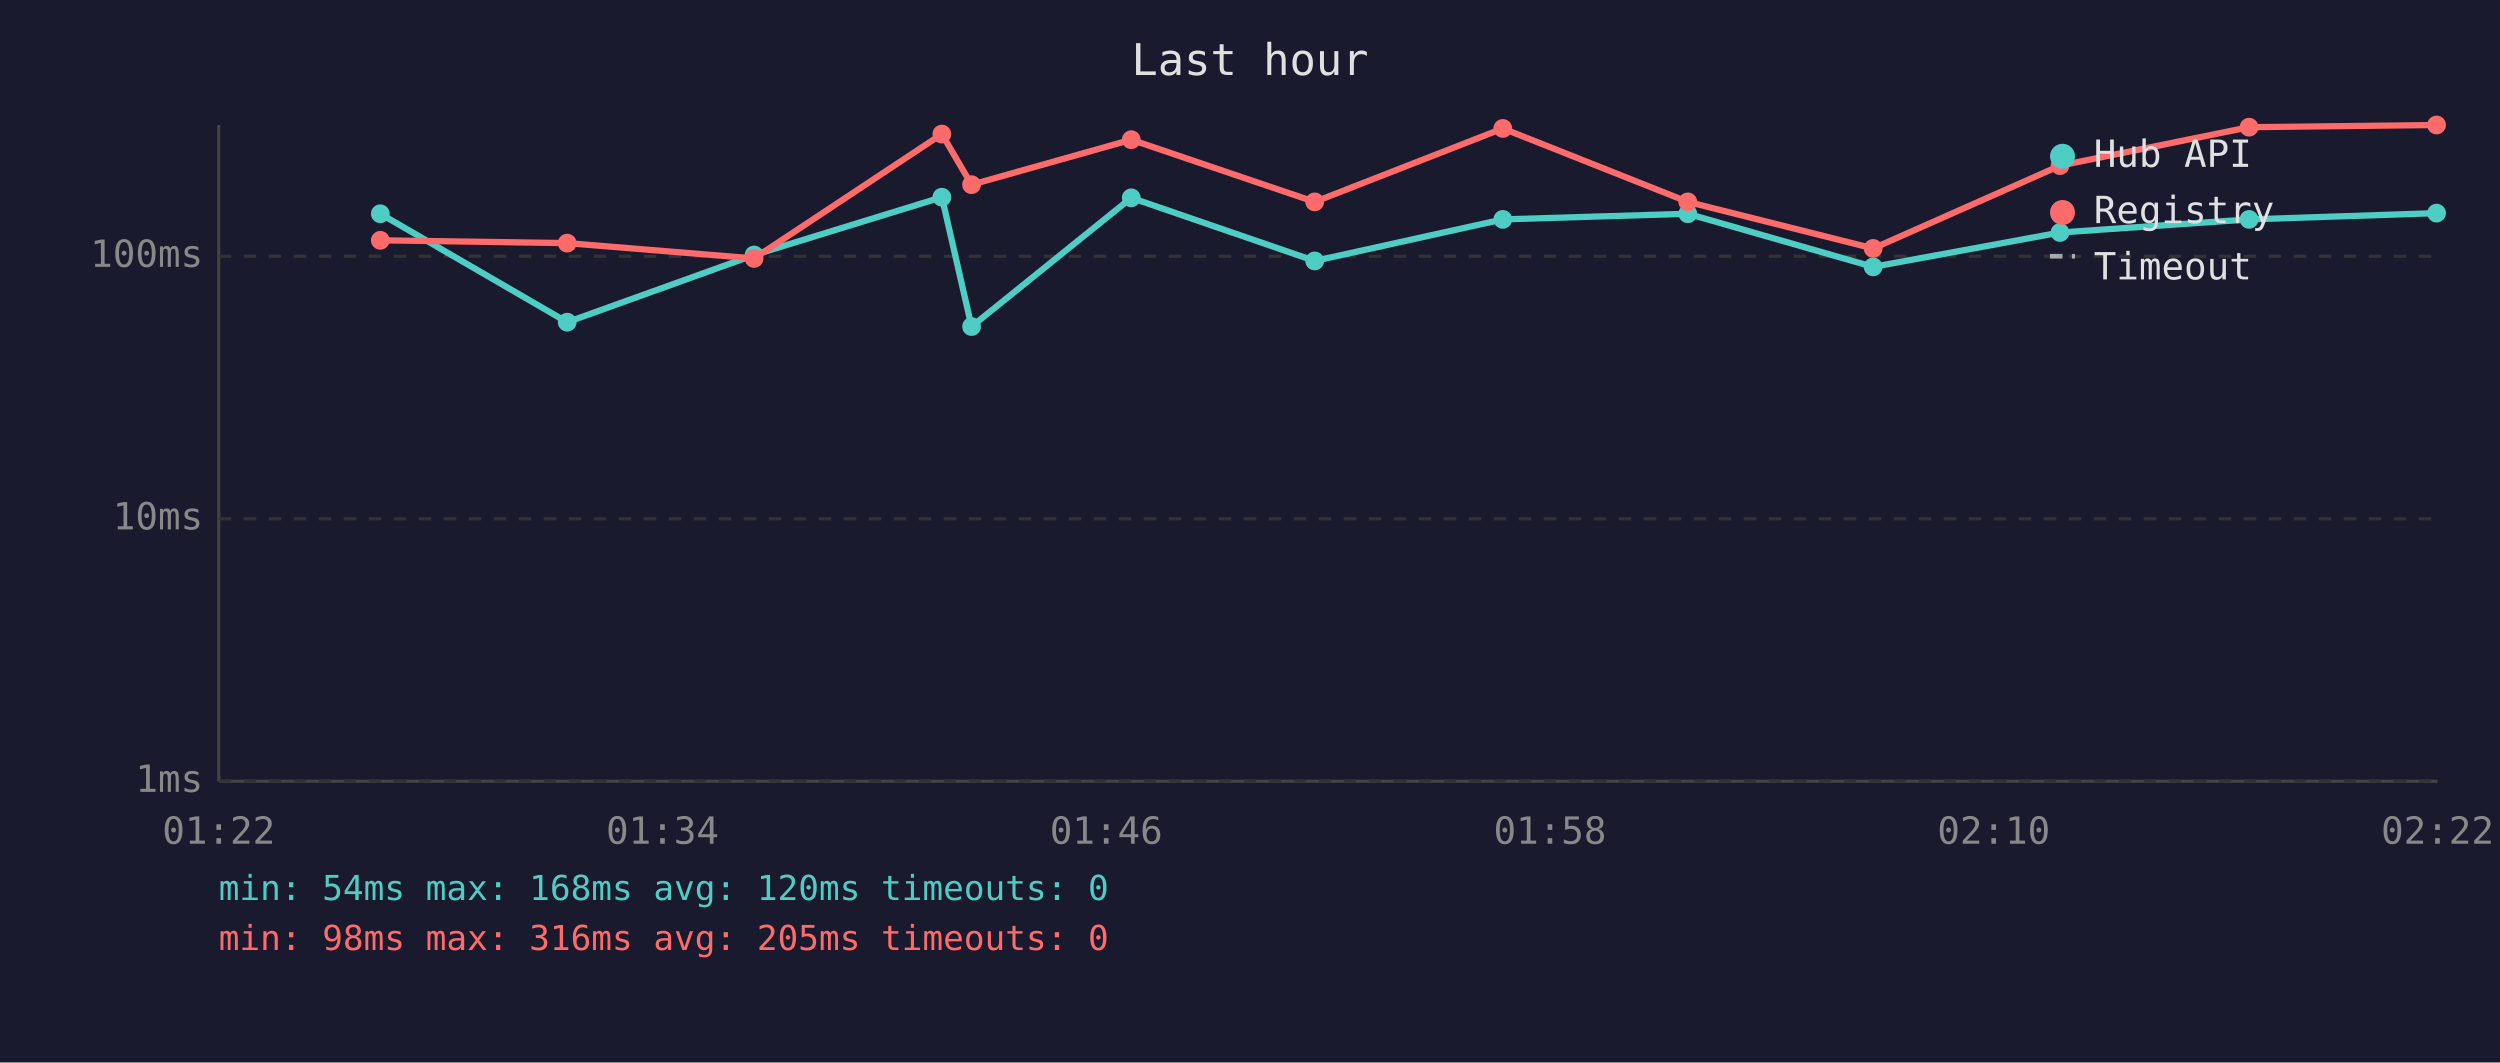
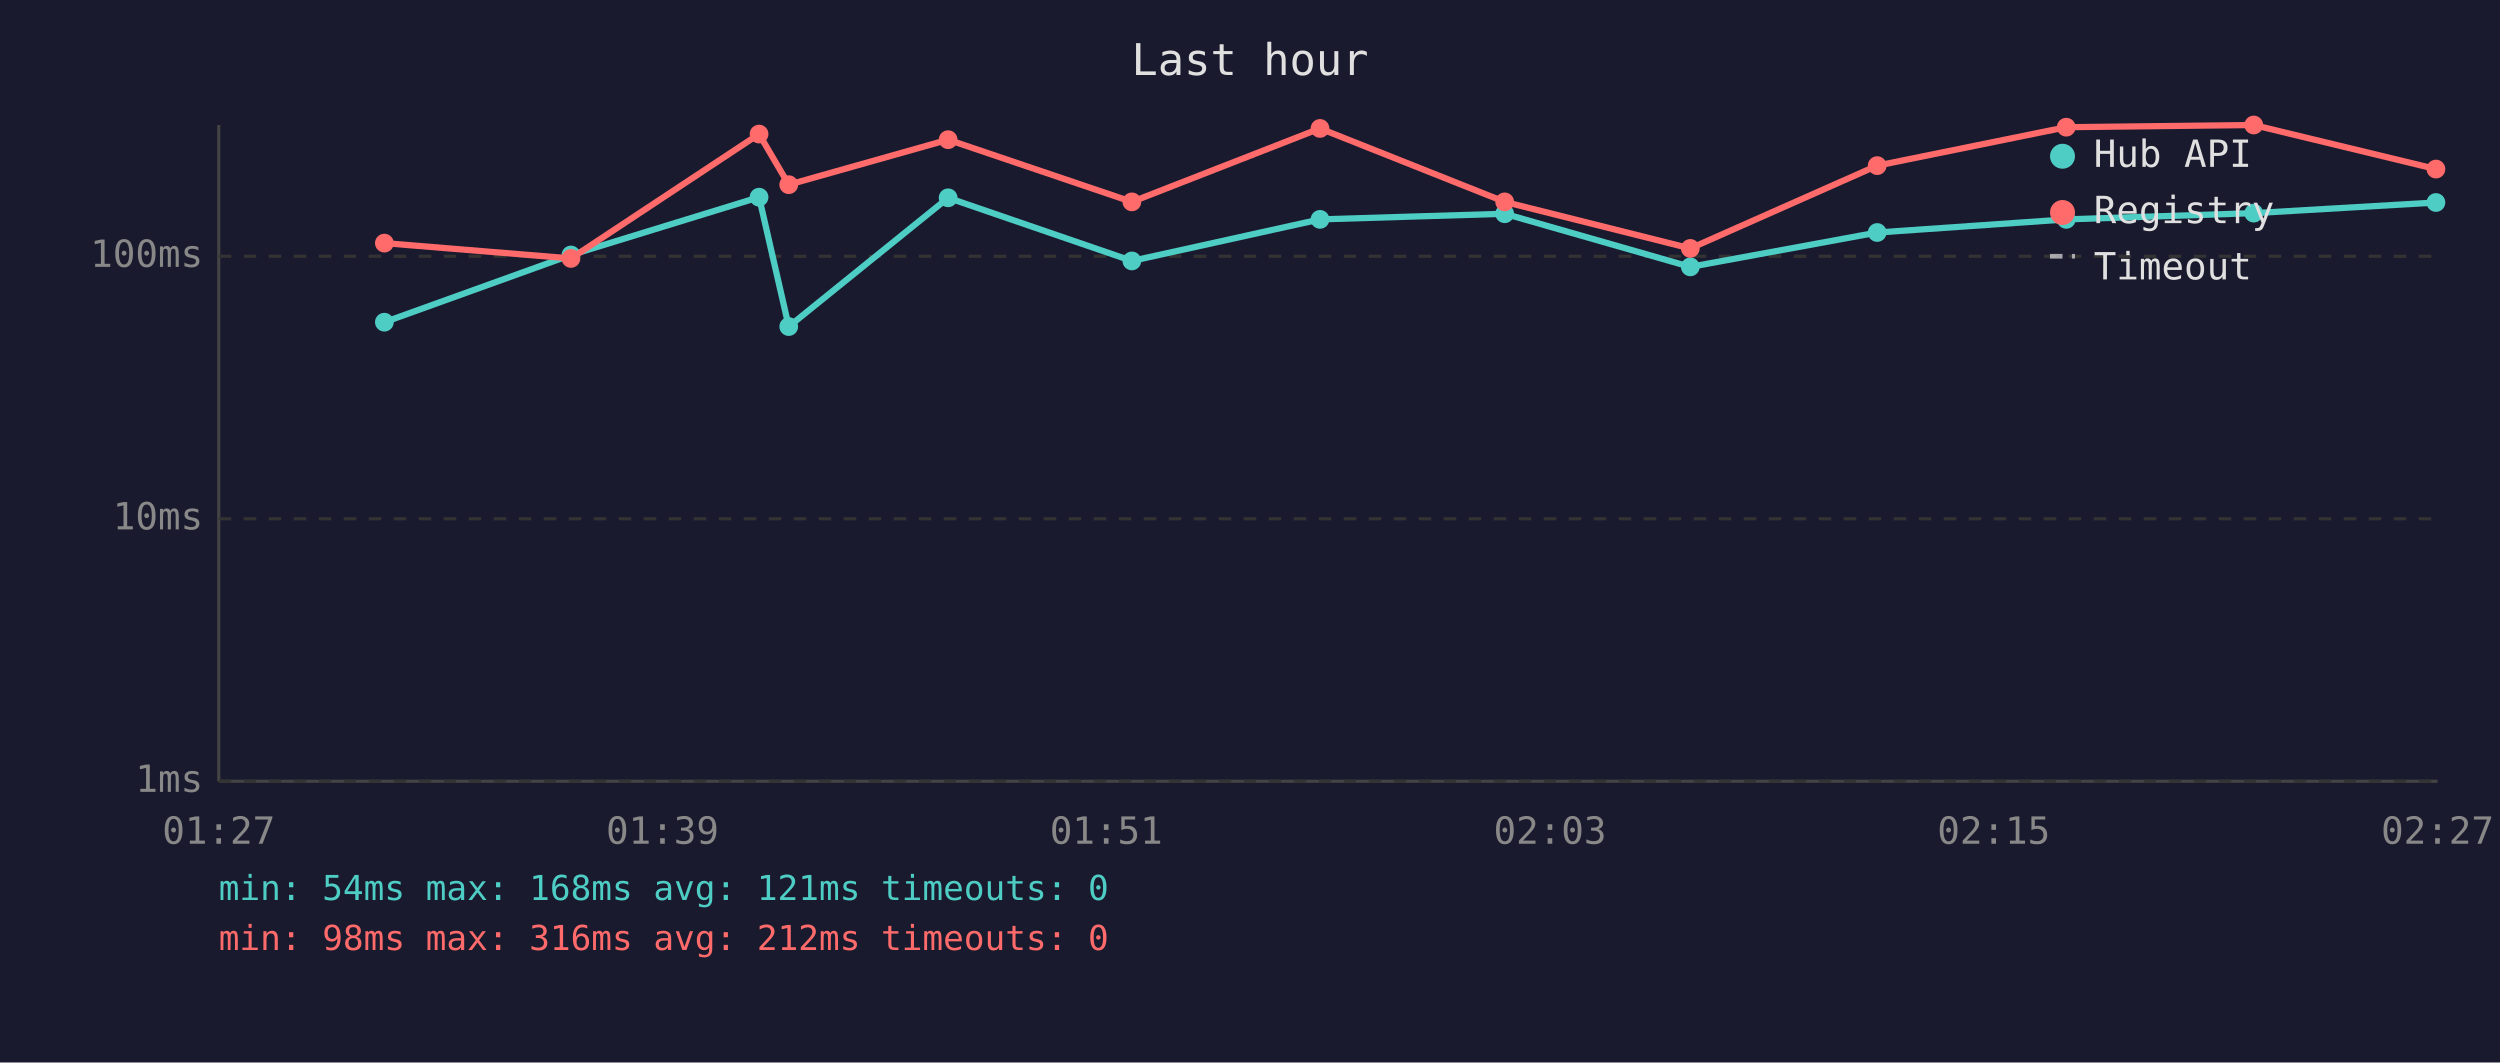
<svg xmlns="http://www.w3.org/2000/svg" viewBox="0 0 800 340" font-family="monospace" font-size="12">
  <rect width="800" height="340" fill="#1a1a2e" />
  <text x="400" y="24" fill="#e0e0e0" font-size="14" text-anchor="middle">Last hour</text>
  <line x1="70" y1="40" x2="70" y2="250" stroke="#444" stroke-width="1" />
  <line x1="70" y1="250" x2="780" y2="250" stroke="#444" stroke-width="1" />
  <line x1="70" y1="250" x2="780" y2="250" stroke="#333" stroke-width="1" stroke-dasharray="4" />
  <text x="65" y="250" fill="#888" text-anchor="end" dominant-baseline="middle">1ms</text>
  <line x1="70" y1="166" x2="780" y2="166" stroke="#333" stroke-width="1" stroke-dasharray="4" />
  <text x="65" y="166" fill="#888" text-anchor="end" dominant-baseline="middle">10ms</text>
  <line x1="70" y1="82" x2="780" y2="82" stroke="#333" stroke-width="1" stroke-dasharray="4" />
  <text x="65" y="82" fill="#888" text-anchor="end" dominant-baseline="middle">100ms</text>
-   <text x="70" y="270" fill="#888" text-anchor="middle">01:22</text>
-   <text x="212" y="270" fill="#888" text-anchor="middle">01:34</text>
-   <text x="354" y="270" fill="#888" text-anchor="middle">01:46</text>
-   <text x="496" y="270" fill="#888" text-anchor="middle">01:58</text>
-   <text x="638" y="270" fill="#888" text-anchor="middle">02:10</text>
-   <text x="780" y="270" fill="#888" text-anchor="middle">02:22</text>
-   <polyline points="121.7,68.4 181.5,103.1 241.3,81.6 301.4,63.1 310.9,104.5 362.0,63.3 420.7,83.5 480.9,70.2 540.1,68.4 599.4,85.4 659.2,74.4 719.7,70.2 779.7,68.2" fill="none" stroke="#4ecdc4" stroke-width="2" opacity="1" />
-   <circle cx="121.7" cy="68.4" r="3" fill="#4ecdc4" />
-   <circle cx="181.5" cy="103.1" r="3" fill="#4ecdc4" />
-   <circle cx="241.3" cy="81.6" r="3" fill="#4ecdc4" />
-   <circle cx="301.4" cy="63.1" r="3" fill="#4ecdc4" />
-   <circle cx="310.9" cy="104.5" r="3" fill="#4ecdc4" />
-   <circle cx="362.0" cy="63.3" r="3" fill="#4ecdc4" />
-   <circle cx="420.7" cy="83.5" r="3" fill="#4ecdc4" />
-   <circle cx="480.9" cy="70.2" r="3" fill="#4ecdc4" />
-   <circle cx="540.1" cy="68.4" r="3" fill="#4ecdc4" />
-   <circle cx="599.4" cy="85.4" r="3" fill="#4ecdc4" />
-   <circle cx="659.2" cy="74.4" r="3" fill="#4ecdc4" />
-   <circle cx="719.7" cy="70.2" r="3" fill="#4ecdc4" />
-   <circle cx="779.7" cy="68.2" r="3" fill="#4ecdc4" />
-   <polyline points="121.7,76.9 181.5,77.8 241.3,82.7 301.4,42.9 310.9,59.1 362.0,44.7 420.7,64.6 480.9,41.1 540.1,64.6 599.4,79.5 659.2,53.0 719.7,40.7 779.7,40.0" fill="none" stroke="#ff6b6b" stroke-width="2" opacity="1" />
-   <circle cx="121.7" cy="76.9" r="3" fill="#ff6b6b" />
-   <circle cx="181.5" cy="77.8" r="3" fill="#ff6b6b" />
-   <circle cx="241.3" cy="82.7" r="3" fill="#ff6b6b" />
-   <circle cx="301.4" cy="42.9" r="3" fill="#ff6b6b" />
-   <circle cx="310.9" cy="59.1" r="3" fill="#ff6b6b" />
-   <circle cx="362.0" cy="44.7" r="3" fill="#ff6b6b" />
-   <circle cx="420.7" cy="64.6" r="3" fill="#ff6b6b" />
-   <circle cx="480.9" cy="41.1" r="3" fill="#ff6b6b" />
-   <circle cx="540.1" cy="64.6" r="3" fill="#ff6b6b" />
-   <circle cx="599.4" cy="79.5" r="3" fill="#ff6b6b" />
-   <circle cx="659.2" cy="53.0" r="3" fill="#ff6b6b" />
-   <circle cx="719.7" cy="40.7" r="3" fill="#ff6b6b" />
-   <circle cx="779.7" cy="40.0" r="3" fill="#ff6b6b" />
+   <text x="70" y="270" fill="#888" text-anchor="middle">01:27</text>
+   <text x="212" y="270" fill="#888" text-anchor="middle">01:39</text>
+   <text x="354" y="270" fill="#888" text-anchor="middle">01:51</text>
+   <text x="496" y="270" fill="#888" text-anchor="middle">02:03</text>
+   <text x="638" y="270" fill="#888" text-anchor="middle">02:15</text>
+   <text x="780" y="270" fill="#888" text-anchor="middle">02:27</text>
+   <polyline points="123.0,103.1 182.7,81.6 242.9,63.1 252.4,104.5 303.4,63.3 362.2,83.5 422.4,70.2 481.5,68.4 540.9,85.4 600.7,74.4 661.2,70.2 721.2,68.2 779.5,64.8" fill="none" stroke="#4ecdc4" stroke-width="2" opacity="1" />
+   <circle cx="123.0" cy="103.1" r="3" fill="#4ecdc4" />
+   <circle cx="182.7" cy="81.6" r="3" fill="#4ecdc4" />
+   <circle cx="242.9" cy="63.1" r="3" fill="#4ecdc4" />
+   <circle cx="252.4" cy="104.5" r="3" fill="#4ecdc4" />
+   <circle cx="303.4" cy="63.3" r="3" fill="#4ecdc4" />
+   <circle cx="362.2" cy="83.5" r="3" fill="#4ecdc4" />
+   <circle cx="422.4" cy="70.2" r="3" fill="#4ecdc4" />
+   <circle cx="481.5" cy="68.4" r="3" fill="#4ecdc4" />
+   <circle cx="540.9" cy="85.4" r="3" fill="#4ecdc4" />
+   <circle cx="600.7" cy="74.4" r="3" fill="#4ecdc4" />
+   <circle cx="661.2" cy="70.2" r="3" fill="#4ecdc4" />
+   <circle cx="721.2" cy="68.2" r="3" fill="#4ecdc4" />
+   <circle cx="779.5" cy="64.8" r="3" fill="#4ecdc4" />
+   <polyline points="123.0,77.8 182.7,82.7 242.9,42.9 252.4,59.1 303.4,44.7 362.2,64.6 422.4,41.1 481.5,64.6 540.9,79.5 600.7,53.0 661.2,40.7 721.2,40.0 779.5,54.1" fill="none" stroke="#ff6b6b" stroke-width="2" opacity="1" />
+   <circle cx="123.0" cy="77.8" r="3" fill="#ff6b6b" />
+   <circle cx="182.7" cy="82.7" r="3" fill="#ff6b6b" />
+   <circle cx="242.9" cy="42.9" r="3" fill="#ff6b6b" />
+   <circle cx="252.4" cy="59.1" r="3" fill="#ff6b6b" />
+   <circle cx="303.4" cy="44.7" r="3" fill="#ff6b6b" />
+   <circle cx="362.2" cy="64.6" r="3" fill="#ff6b6b" />
+   <circle cx="422.4" cy="41.1" r="3" fill="#ff6b6b" />
+   <circle cx="481.5" cy="64.6" r="3" fill="#ff6b6b" />
+   <circle cx="540.9" cy="79.5" r="3" fill="#ff6b6b" />
+   <circle cx="600.7" cy="53.0" r="3" fill="#ff6b6b" />
+   <circle cx="661.2" cy="40.7" r="3" fill="#ff6b6b" />
+   <circle cx="721.2" cy="40.0" r="3" fill="#ff6b6b" />
+   <circle cx="779.5" cy="54.1" r="3" fill="#ff6b6b" />
  <circle cx="660" cy="50" r="4" fill="#4ecdc4" />
  <text x="670" y="50" fill="#e0e0e0" dominant-baseline="middle">Hub API</text>
  <circle cx="660" cy="68" r="4" fill="#ff6b6b" />
  <text x="670" y="68" fill="#e0e0e0" dominant-baseline="middle">Registry</text>
  <line x1="656" y1="82" x2="664" y2="82" stroke="#e0e0e0" stroke-width="1.5" stroke-dasharray="4,3" opacity="0.7" />
  <text x="670" y="86" fill="#e0e0e0" dominant-baseline="middle">Timeout</text>
-   <text x="70" y="288" fill="#4ecdc4" font-size="11">min: 54ms  max: 168ms  avg: 120ms  timeouts: 0</text>
-   <text x="70" y="304" fill="#ff6b6b" font-size="11">min: 98ms  max: 316ms  avg: 205ms  timeouts: 0</text>
+   <text x="70" y="288" fill="#4ecdc4" font-size="11">min: 54ms  max: 168ms  avg: 121ms  timeouts: 0</text>
+   <text x="70" y="304" fill="#ff6b6b" font-size="11">min: 98ms  max: 316ms  avg: 212ms  timeouts: 0</text>
</svg>
